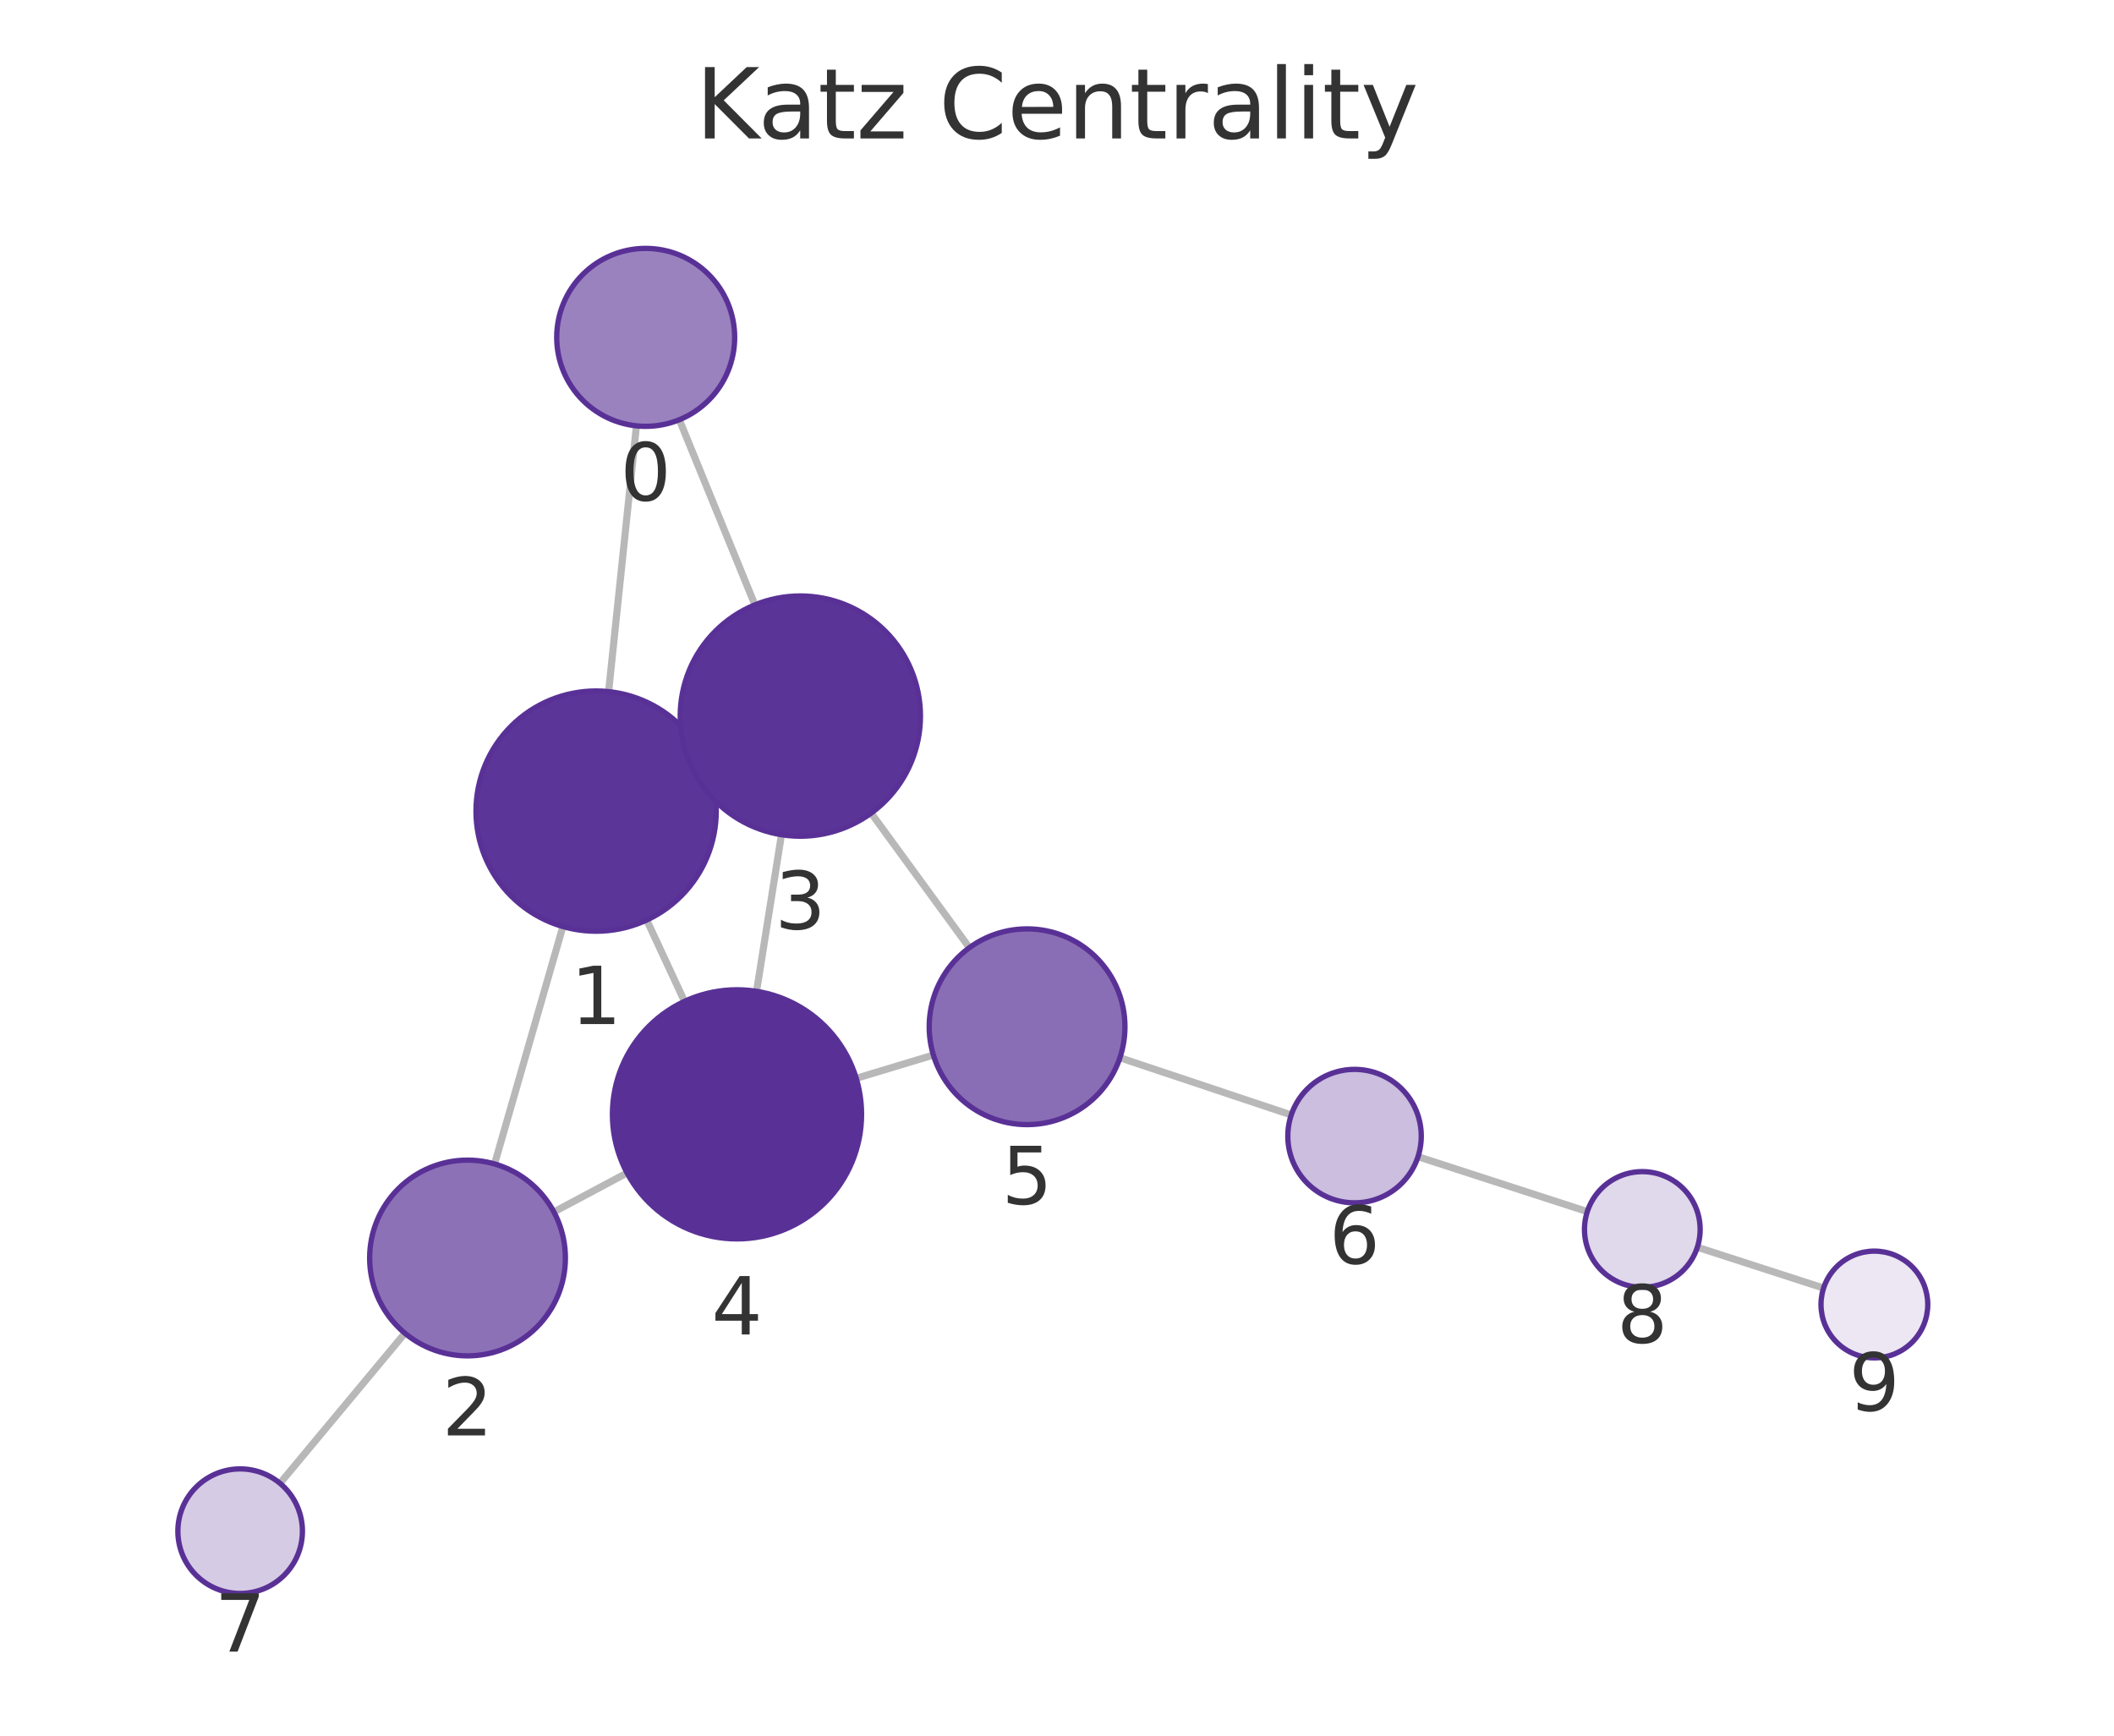
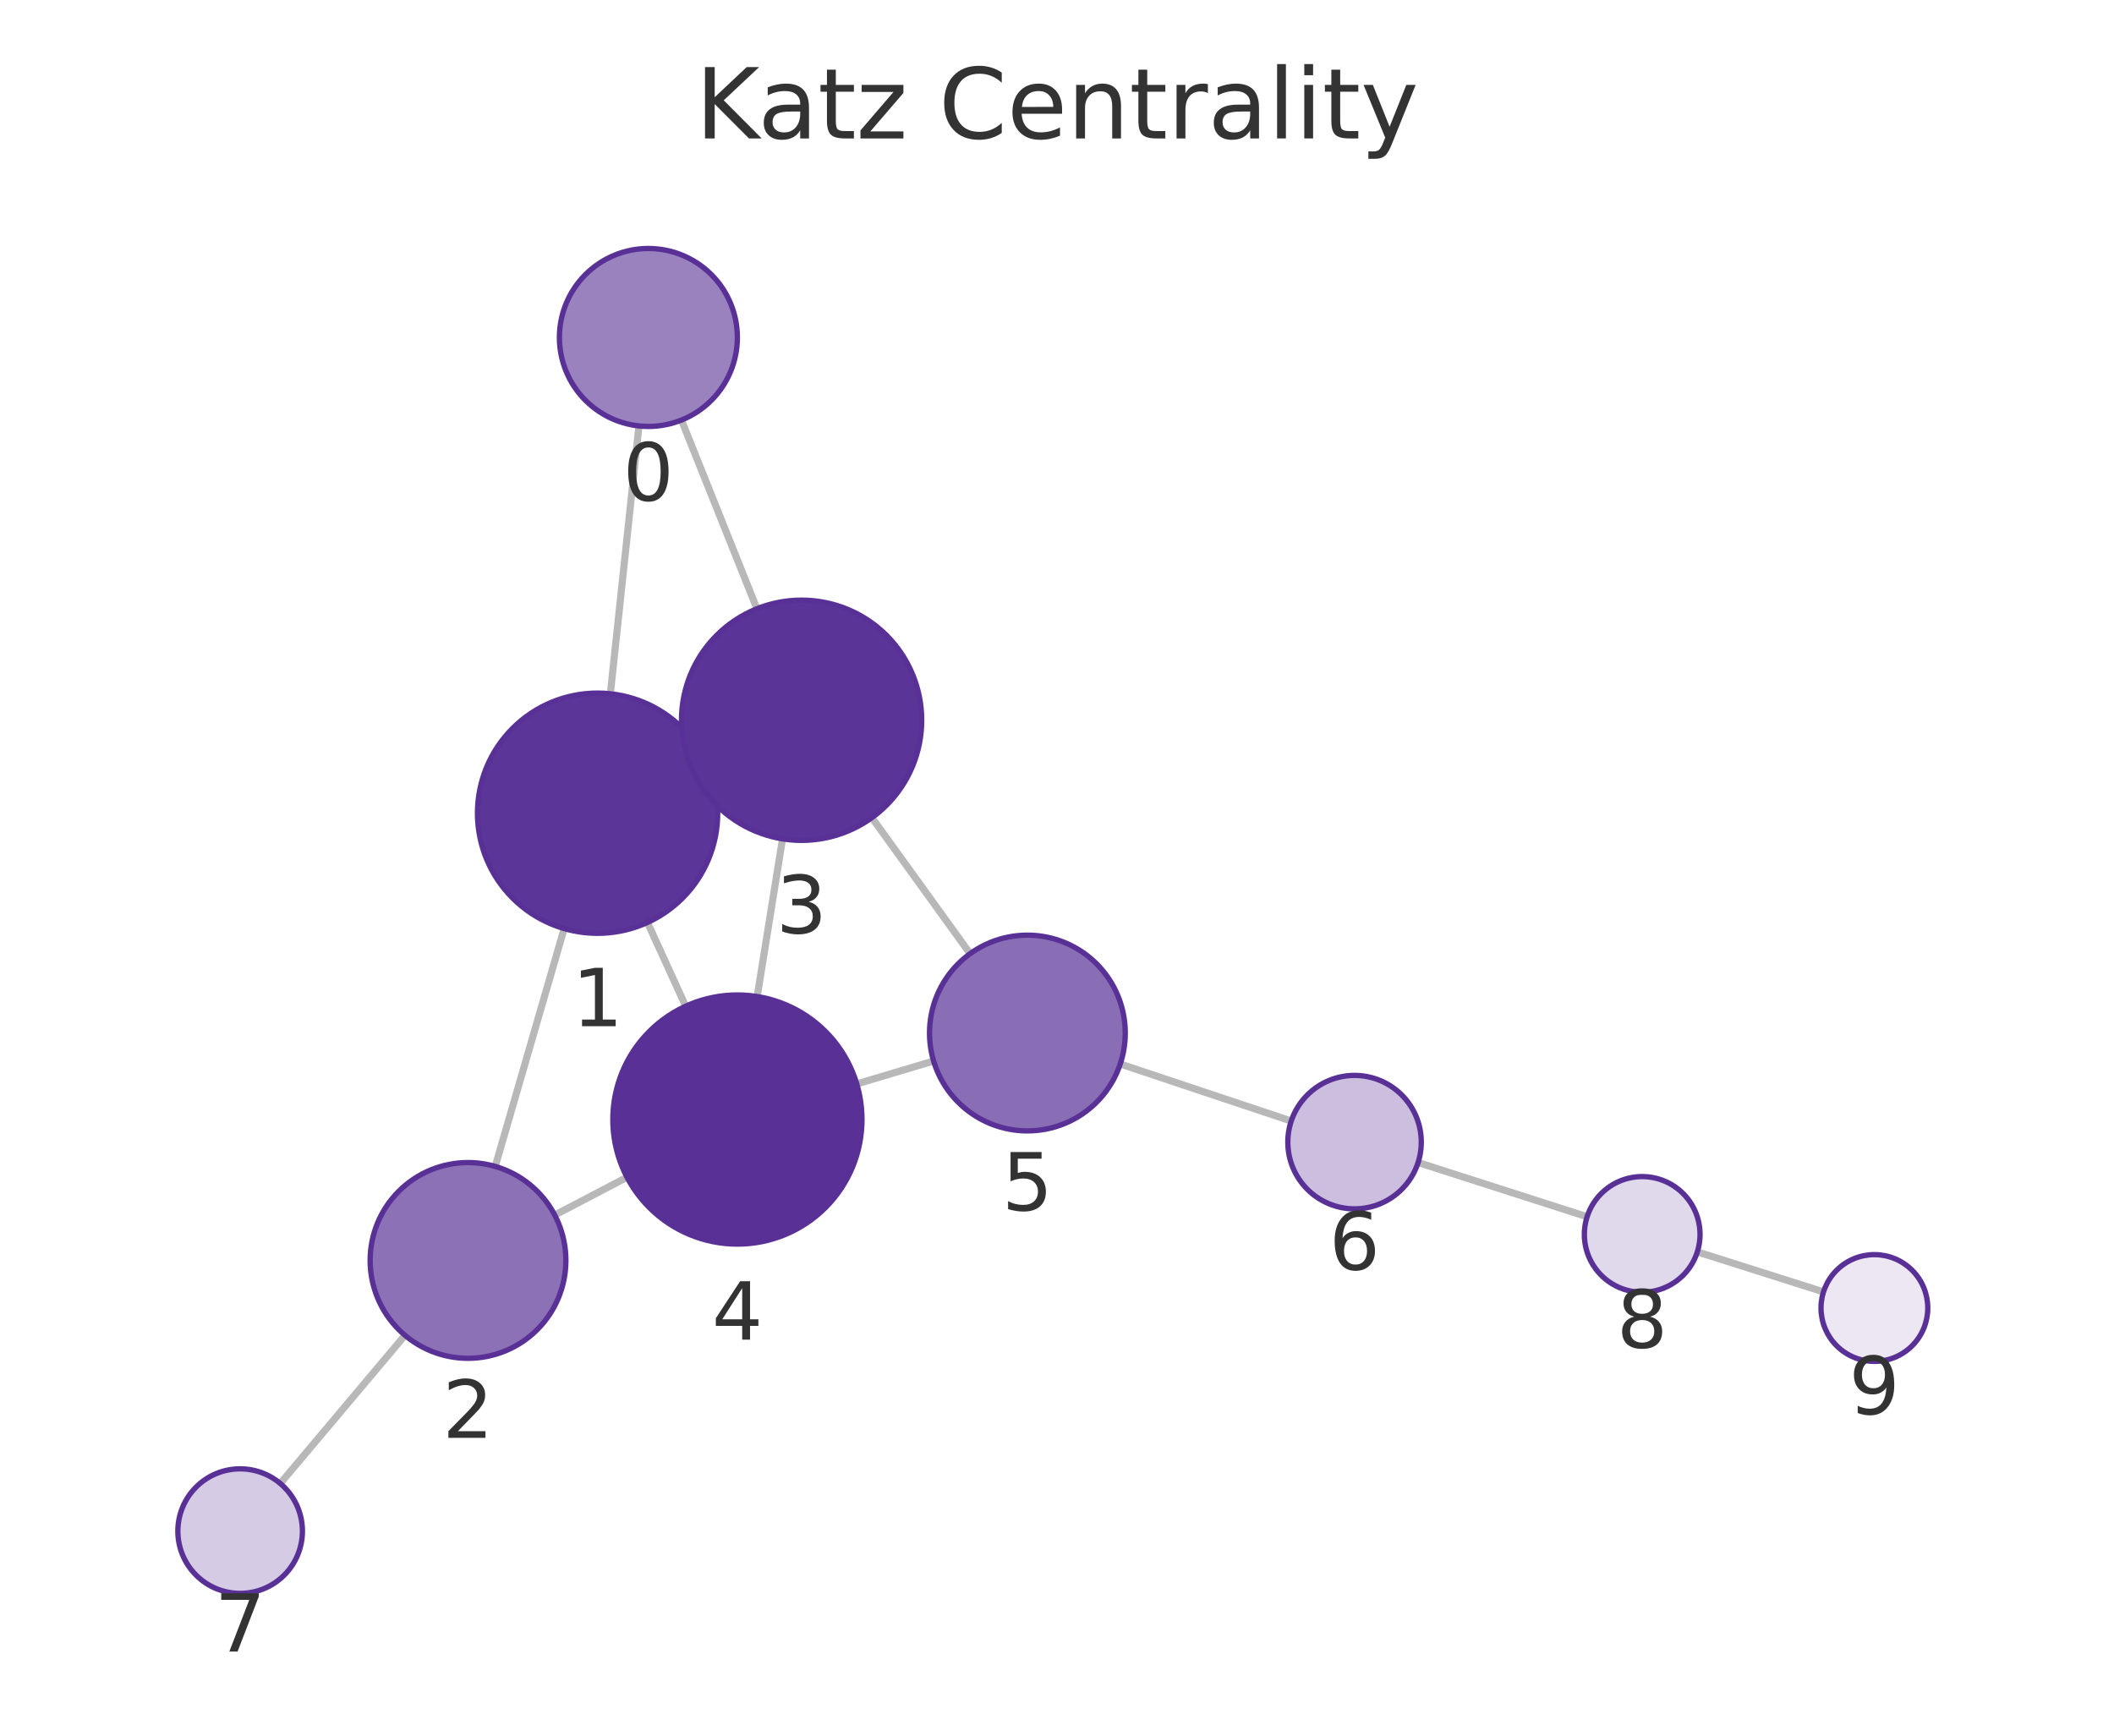
<svg xmlns="http://www.w3.org/2000/svg" xmlns:xlink="http://www.w3.org/1999/xlink" width="237.6pt" height="195.078pt" viewBox="0 0 237.6 195.078" version="1.1">
  <defs>
    <style type="text/css">*{stroke-linejoin: round; stroke-linecap: butt}</style>
  </defs>
  <g id="figure_1">
    <g id="patch_1">
      <path d="M 0 195.078  L 237.6 195.078  L 237.6 0  L 0 0  L 0 195.078  z " style="fill: none" />
    </g>
    <g id="axes_1">
      <g id="patch_2">
        <path d="M 7.2 187.878  L 230.4 187.878  L 230.4 21.558  L 7.2 21.558  L 7.2 187.878  z " style="fill: none" />
      </g>
      <g id="EdgeCollection_1">
-         <path d="M 71.531 47.864  L 68.404 77.737  " clip-path="url(#pb31ee0db7f)" style="fill: #b8b8b8; stroke: #b8b8b8; stroke-width: 0.8" />
-         <path d="M 76.352 47.176  L 84.848 67.986  " clip-path="url(#pb31ee0db7f)" style="fill: #b8b8b8; stroke: #b8b8b8; stroke-width: 0.8" />
-         <path d="M 63.266 104.137  L 55.588 130.821  " clip-path="url(#pb31ee0db7f)" style="fill: #b8b8b8; stroke: #b8b8b8; stroke-width: 0.8" />
-         <path d="M 79.239 85.469  L 77.712 86.179  " clip-path="url(#pb31ee0db7f)" style="fill: #b8b8b8; stroke: #b8b8b8; stroke-width: 0.8" />
-         <path d="M 72.687 103.407  L 76.934 112.549  " clip-path="url(#pb31ee0db7f)" style="fill: #b8b8b8; stroke: #b8b8b8; stroke-width: 0.8" />
-         <path d="M 62.253 136.218  L 70.479 131.832  " clip-path="url(#pb31ee0db7f)" style="fill: #b8b8b8; stroke: #b8b8b8; stroke-width: 0.8" />
-         <path d="M 45.509 149.847  L 31.469 166.716  " clip-path="url(#pb31ee0db7f)" style="fill: #b8b8b8; stroke: #b8b8b8; stroke-width: 0.8" />
-         <path d="M 87.831 93.817  L 85.032 111.42  " clip-path="url(#pb31ee0db7f)" style="fill: #b8b8b8; stroke: #b8b8b8; stroke-width: 0.8" />
-         <path d="M 97.911 91.389  L 108.952 106.516  " clip-path="url(#pb31ee0db7f)" style="fill: #b8b8b8; stroke: #b8b8b8; stroke-width: 0.8" />
-         <path d="M 96.235 121.199  L 104.906 118.581  " clip-path="url(#pb31ee0db7f)" style="fill: #b8b8b8; stroke: #b8b8b8; stroke-width: 0.8" />
-         <path d="M 125.871 118.885  L 145.128 125.316  " clip-path="url(#pb31ee0db7f)" style="fill: #b8b8b8; stroke: #b8b8b8; stroke-width: 0.8" />
-         <path d="M 159.376 130.006  L 178.403 136.178  " clip-path="url(#pb31ee0db7f)" style="fill: #b8b8b8; stroke: #b8b8b8; stroke-width: 0.8" />
-         <path d="M 190.77 140.184  L 204.96 144.773  " clip-path="url(#pb31ee0db7f)" style="fill: #b8b8b8; stroke: #b8b8b8; stroke-width: 0.8" />
+         <path d="M 71.813 47.873  L 68.599 77.976  " clip-path="url(#pddae45ff4a)" style="fill: #b8b8b8; stroke: #b8b8b8; stroke-width: 0.8" />
+         <path d="M 76.59 47.213  L 85.077 68.421  " clip-path="url(#pddae45ff4a)" style="fill: #b8b8b8; stroke: #b8b8b8; stroke-width: 0.8" />
+         <path d="M 63.408 104.366  L 55.662 131.1  " clip-path="url(#pddae45ff4a)" style="fill: #b8b8b8; stroke: #b8b8b8; stroke-width: 0.8" />
+         <path d="M 79.45 85.803  L 77.808 86.551  " clip-path="url(#pddae45ff4a)" style="fill: #b8b8b8; stroke: #b8b8b8; stroke-width: 0.8" />
+         <path d="M 72.771 103.681  L 77.067 113.093  " clip-path="url(#pddae45ff4a)" style="fill: #b8b8b8; stroke: #b8b8b8; stroke-width: 0.8" />
+         <path d="M 62.348 136.568  L 70.474 132.317  " clip-path="url(#pddae45ff4a)" style="fill: #b8b8b8; stroke: #b8b8b8; stroke-width: 0.8" />
+         <path d="M 45.517 150.081  L 31.498 166.734  " clip-path="url(#pddae45ff4a)" style="fill: #b8b8b8; stroke: #b8b8b8; stroke-width: 0.8" />
+         <path d="M 87.95 94.283  L 85.102 112.006  " clip-path="url(#pddae45ff4a)" style="fill: #b8b8b8; stroke: #b8b8b8; stroke-width: 0.8" />
+         <path d="M 97.995 91.9  L 109.033 107.189  " clip-path="url(#pddae45ff4a)" style="fill: #b8b8b8; stroke: #b8b8b8; stroke-width: 0.8" />
+         <path d="M 96.296 121.827  L 104.931 119.251  " clip-path="url(#pddae45ff4a)" style="fill: #b8b8b8; stroke: #b8b8b8; stroke-width: 0.8" />
+         <path d="M 125.907 119.587  L 145.128 125.997  " clip-path="url(#pddae45ff4a)" style="fill: #b8b8b8; stroke: #b8b8b8; stroke-width: 0.8" />
+         <path d="M 159.385 130.661  L 178.382 136.756  " clip-path="url(#pddae45ff4a)" style="fill: #b8b8b8; stroke: #b8b8b8; stroke-width: 0.8" />
+         <path d="M 190.768 140.705  L 204.95 145.2  " clip-path="url(#pddae45ff4a)" style="fill: #b8b8b8; stroke: #b8b8b8; stroke-width: 0.8" />
      </g>
      <g id="VertexCollection_1">
-         <path d="M 72.572 47.918  C 75.224 47.918 77.767 46.865 79.643 44.989  C 81.518 43.114 82.572 40.57 82.572 37.918  C 82.572 35.266 81.518 32.723 79.643 30.847  C 77.767 28.972 75.224 27.918 72.572 27.918  C 69.92 27.918 67.376 28.972 65.501 30.847  C 63.625 32.723 62.572 35.266 62.572 37.918  C 62.572 40.57 63.625 43.114 65.501 44.989  C 67.376 46.865 69.92 47.918 72.572 47.918  z " clip-path="url(#pb31ee0db7f)" style="fill: #9a82bf; stroke: #593196; stroke-width: 0.6" />
-         <path d="M 66.999 104.664  C 70.579 104.664 74.013 103.241 76.545 100.71  C 79.076 98.178 80.499 94.744 80.499 91.164  C 80.499 87.584 79.076 84.15 76.545 81.618  C 74.013 79.086 70.579 77.664 66.999 77.664  C 63.419 77.664 59.984 79.086 57.453 81.618  C 54.921 84.15 53.499 87.584 53.499 91.164  C 53.499 94.744 54.921 98.178 57.453 100.71  C 59.984 103.241 63.419 104.664 66.999 104.664  z " clip-path="url(#pb31ee0db7f)" style="fill: #5c3598; stroke: #593196; stroke-width: 0.6" />
-         <path d="M 52.546 152.392  C 55.463 152.392 58.262 151.233 60.324 149.171  C 62.387 147.108 63.546 144.31 63.546 141.392  C 63.546 138.475 62.387 135.677 60.324 133.614  C 58.262 131.551 55.463 130.392 52.546 130.392  C 49.629 130.392 46.831 131.551 44.768 133.614  C 42.705 135.677 41.546 138.475 41.546 141.392  C 41.546 144.31 42.705 147.108 44.768 149.171  C 46.831 151.233 49.629 152.392 52.546 152.392  z " clip-path="url(#pb31ee0db7f)" style="fill: #8d71b7; stroke: #593196; stroke-width: 0.6" />
-         <path d="M 89.952 93.984  C 93.532 93.984 96.966 92.562 99.498 90.03  C 102.029 87.499 103.452 84.065 103.452 80.484  C 103.452 76.904 102.029 73.47 99.498 70.938  C 96.966 68.407 93.532 66.984 89.952 66.984  C 86.371 66.984 82.937 68.407 80.406 70.938  C 77.874 73.47 76.452 76.904 76.452 80.484  C 76.452 84.065 77.874 87.499 80.406 90.03  C 82.937 92.562 86.371 93.984 89.952 93.984  z " clip-path="url(#pb31ee0db7f)" style="fill: #5b3497; stroke: #593196; stroke-width: 0.6" />
-         <path d="M 82.833 139.246  C 86.546 139.246 90.107 137.771 92.733 135.146  C 95.358 132.52 96.833 128.959 96.833 125.246  C 96.833 121.533 95.358 117.972 92.733 115.347  C 90.107 112.721 86.546 111.246 82.833 111.246  C 79.12 111.246 75.559 112.721 72.934 115.347  C 70.308 117.972 68.833 121.533 68.833 125.246  C 68.833 128.959 70.308 132.52 72.934 135.146  C 75.559 137.771 79.12 139.246 82.833 139.246  z " clip-path="url(#pb31ee0db7f)" style="fill: #593196; stroke: #593196; stroke-width: 0.6" />
-         <path d="M 115.437 126.401  C 118.354 126.401 121.152 125.242 123.215 123.179  C 125.278 121.117 126.437 118.319 126.437 115.401  C 126.437 112.484 125.278 109.686 123.215 107.623  C 121.152 105.56 118.354 104.401 115.437 104.401  C 112.52 104.401 109.722 105.56 107.659 107.623  C 105.596 109.686 104.437 112.484 104.437 115.401  C 104.437 118.319 105.596 121.117 107.659 123.179  C 109.722 125.242 112.52 126.401 115.437 126.401  z " clip-path="url(#pb31ee0db7f)" style="fill: #8a6eb5; stroke: #593196; stroke-width: 0.6" />
-         <path d="M 152.242 135.192  C 154.231 135.192 156.138 134.402 157.545 132.995  C 158.951 131.589 159.742 129.681 159.742 127.692  C 159.742 125.703 158.951 123.795 157.545 122.388  C 156.138 120.982 154.231 120.192 152.242 120.192  C 150.253 120.192 148.345 120.982 146.938 122.388  C 145.532 123.795 144.742 125.703 144.742 127.692  C 144.742 129.681 145.532 131.589 146.938 132.995  C 148.345 134.402 150.253 135.192 152.242 135.192  z " clip-path="url(#pb31ee0db7f)" style="fill: #cbbede; stroke: #593196; stroke-width: 0.6" />
-         <path d="M 26.991 179.096  C 28.848 179.096 30.628 178.359 31.941 177.046  C 33.254 175.733 33.991 173.953 33.991 172.096  C 33.991 170.24 33.254 168.459 31.941 167.147  C 30.628 165.834 28.848 165.096 26.991 165.096  C 25.135 165.096 23.354 165.834 22.041 167.147  C 20.729 168.459 19.991 170.24 19.991 172.096  C 19.991 173.953 20.729 175.733 22.041 177.046  C 23.354 178.359 25.135 179.096 26.991 179.096  z " clip-path="url(#pb31ee0db7f)" style="fill: #d6cbe5; stroke: #593196; stroke-width: 0.6" />
-         <path d="M 184.586 144.684  C 186.31 144.684 187.963 143.999 189.182 142.78  C 190.401 141.561 191.086 139.908 191.086 138.184  C 191.086 136.46 190.401 134.807 189.182 133.588  C 187.963 132.369 186.31 131.684 184.586 131.684  C 182.862 131.684 181.208 132.369 179.99 133.588  C 178.771 134.807 178.086 136.46 178.086 138.184  C 178.086 139.908 178.771 141.561 179.99 142.78  C 181.208 143.999 182.862 144.684 184.586 144.684  z " clip-path="url(#pb31ee0db7f)" style="fill: #e0d8eb; stroke: #593196; stroke-width: 0.6" />
-         <path d="M 210.669 152.62  C 212.26 152.62 213.787 151.987 214.912 150.862  C 216.037 149.737 216.669 148.211 216.669 146.62  C 216.669 145.028 216.037 143.502 214.912 142.377  C 213.787 141.252 212.26 140.62 210.669 140.62  C 209.078 140.62 207.552 141.252 206.427 142.377  C 205.301 143.502 204.669 145.028 204.669 146.62  C 204.669 148.211 205.301 149.737 206.427 150.862  C 207.552 151.987 209.078 152.62 210.669 152.62  z " clip-path="url(#pb31ee0db7f)" style="fill: #ece7f3; stroke: #593196; stroke-width: 0.6" />
+         <path d="M 72.875 47.929  C 75.527 47.929 78.07 46.876 79.946 45  C 81.821 43.125 82.875 40.581 82.875 37.929  C 82.875 35.277 81.821 32.733 79.946 30.858  C 78.07 28.983 75.527 27.929 72.875 27.929  C 70.223 27.929 67.679 28.983 65.804 30.858  C 63.928 32.733 62.875 35.277 62.875 37.929  C 62.875 40.581 63.928 43.125 65.804 45  C 67.679 46.876 70.223 47.929 72.875 47.929  z " clip-path="url(#pddae45ff4a)" style="fill: #9a82bf; stroke: #593196; stroke-width: 0.6" />
+         <path d="M 67.165 104.9  C 70.745 104.9 74.179 103.477 76.711 100.946  C 79.243 98.414 80.665 94.98 80.665 91.4  C 80.665 87.819 79.243 84.385 76.711 81.854  C 74.179 79.322 70.745 77.9 67.165 77.9  C 63.585 77.9 60.151 79.322 57.619 81.854  C 55.088 84.385 53.665 87.819 53.665 91.4  C 53.665 94.98 55.088 98.414 57.619 100.946  C 60.151 103.477 63.585 104.9 67.165 104.9  z " clip-path="url(#pddae45ff4a)" style="fill: #5c3598; stroke: #593196; stroke-width: 0.6" />
+         <path d="M 52.601 152.666  C 55.518 152.666 58.316 151.507 60.379 149.444  C 62.442 147.381 63.601 144.583 63.601 141.666  C 63.601 138.748 62.442 135.95 60.379 133.888  C 58.316 131.825 55.518 130.666 52.601 130.666  C 49.684 130.666 46.886 131.825 44.823 133.888  C 42.76 135.95 41.601 138.748 41.601 141.666  C 41.601 144.583 42.76 147.381 44.823 149.444  C 46.886 151.507 49.684 152.666 52.601 152.666  z " clip-path="url(#pddae45ff4a)" style="fill: #8d71b7; stroke: #593196; stroke-width: 0.6" />
+         <path d="M 90.093 94.454  C 93.673 94.454 97.107 93.032 99.639 90.5  C 102.17 87.968 103.593 84.534 103.593 80.954  C 103.593 77.374 102.17 73.94 99.639 71.408  C 97.107 68.877 93.673 67.454 90.093 67.454  C 86.513 67.454 83.079 68.877 80.547 71.408  C 78.015 73.94 76.593 77.374 76.593 80.954  C 76.593 84.534 78.015 87.968 80.547 90.5  C 83.079 93.032 86.513 94.454 90.093 94.454  z " clip-path="url(#pddae45ff4a)" style="fill: #5b3497; stroke: #593196; stroke-width: 0.6" />
+         <path d="M 82.88 139.829  C 86.593 139.829 90.154 138.354 92.779 135.728  C 95.405 133.103 96.88 129.542 96.88 125.829  C 96.88 122.116 95.405 118.555 92.779 115.929  C 90.154 113.304 86.593 111.829 82.88 111.829  C 79.167 111.829 75.606 113.304 72.98 115.929  C 70.355 118.555 68.88 122.116 68.88 125.829  C 68.88 129.542 70.355 133.103 72.98 135.728  C 75.606 138.354 79.167 139.829 82.88 139.829  z " clip-path="url(#pddae45ff4a)" style="fill: #593196; stroke: #593196; stroke-width: 0.6" />
+         <path d="M 115.472 127.107  C 118.389 127.107 121.187 125.948 123.25 123.885  C 125.313 121.822 126.472 119.024 126.472 116.107  C 126.472 113.19 125.313 110.392 123.25 108.329  C 121.187 106.266 118.389 105.107 115.472 105.107  C 112.555 105.107 109.757 106.266 107.694 108.329  C 105.631 110.392 104.472 113.19 104.472 116.107  C 104.472 119.024 105.631 121.822 107.694 123.885  C 109.757 125.948 112.555 127.107 115.472 127.107  z " clip-path="url(#pddae45ff4a)" style="fill: #8a6eb5; stroke: #593196; stroke-width: 0.6" />
+         <path d="M 152.243 135.87  C 154.232 135.87 156.14 135.08 157.546 133.673  C 158.953 132.267 159.743 130.359 159.743 128.37  C 159.743 126.381 158.953 124.473 157.546 123.067  C 156.14 121.66 154.232 120.87 152.243 120.87  C 150.254 120.87 148.346 121.66 146.94 123.067  C 145.533 124.473 144.743 126.381 144.743 128.37  C 144.743 130.359 145.533 132.267 146.94 133.673  C 148.346 135.08 150.254 135.87 152.243 135.87  z " clip-path="url(#pddae45ff4a)" style="fill: #cbbede; stroke: #593196; stroke-width: 0.6" />
+         <path d="M 26.99 179.089  C 28.847 179.089 30.627 178.351 31.94 177.039  C 33.253 175.726 33.99 173.945 33.99 172.089  C 33.99 170.232 33.253 168.452 31.94 167.139  C 30.627 165.826 28.847 165.089 26.99 165.089  C 25.134 165.089 23.353 165.826 22.04 167.139  C 20.728 168.452 19.99 170.232 19.99 172.089  C 19.99 173.945 20.728 175.726 22.04 177.039  C 23.353 178.351 25.134 179.089 26.99 179.089  z " clip-path="url(#pddae45ff4a)" style="fill: #d6cbe5; stroke: #593196; stroke-width: 0.6" />
+         <path d="M 184.572 145.242  C 186.295 145.242 187.949 144.557 189.168 143.338  C 190.387 142.119 191.072 140.465 191.072 138.742  C 191.072 137.018 190.387 135.364 189.168 134.145  C 187.949 132.927 186.295 132.242 184.572 132.242  C 182.848 132.242 181.194 132.927 179.975 134.145  C 178.756 135.364 178.072 137.018 178.072 138.742  C 178.072 140.465 178.756 142.119 179.975 143.338  C 181.194 144.557 182.848 145.242 184.572 145.242  z " clip-path="url(#pddae45ff4a)" style="fill: #e0d8eb; stroke: #593196; stroke-width: 0.6" />
+         <path d="M 210.67 153.013  C 212.261 153.013 213.787 152.381 214.913 151.256  C 216.038 150.13 216.67 148.604 216.67 147.013  C 216.67 145.422 216.038 143.895 214.913 142.77  C 213.787 141.645 212.261 141.013 210.67 141.013  C 209.079 141.013 207.553 141.645 206.427 142.77  C 205.302 143.895 204.67 145.422 204.67 147.013  C 204.67 148.604 205.302 150.13 206.427 151.256  C 207.553 152.381 209.079 153.013 210.67 153.013  z " clip-path="url(#pddae45ff4a)" style="fill: #ece7f3; stroke: #593196; stroke-width: 0.6" />
      </g>
      <g id="text_1">
-         <g clip-path="url(#pb31ee0db7f)">
-           <g style="fill: #333333" transform="translate(69.70852 56.25623) scale(0.09 -0.09)">
+         <g clip-path="url(#pddae45ff4a)">
+           <g style="fill: #333333" transform="translate(70.01152 56.26716) scale(0.09 -0.09)">
            <defs>
              <path id="DejaVuSans-13" d="M 2034 4250  Q 1547 4250 1301 3770  Q 1056 3291 1056 2328  Q 1056 1369 1301 889  Q 1547 409 2034 409  Q 2525 409 2770 889  Q 3016 1369 3016 2328  Q 3016 3291 2770 3770  Q 2525 4250 2034 4250  z M 2034 4750  Q 2819 4750 3233 4129  Q 3647 3509 3647 2328  Q 3647 1150 3233 529  Q 2819 -91 2034 -91  Q 1250 -91 836 529  Q 422 1150 422 2328  Q 422 3509 836 4129  Q 1250 4750 2034 4750  z " transform="scale(0.015625)" />
            </defs>
            <use xlink:href="#DejaVuSans-13" />
          </g>
        </g>
      </g>
      <g id="text_2">
-         <g clip-path="url(#pb31ee0db7f)">
-           <g style="fill: #333333" transform="translate(64.13568 115.1017) scale(0.09 -0.09)">
+         <g clip-path="url(#pddae45ff4a)">
+           <g style="fill: #333333" transform="translate(64.30202 115.3376) scale(0.09 -0.09)">
            <defs>
              <path id="DejaVuSans-14" d="M 794 531  L 1825 531  L 1825 4091  L 703 3866  L 703 4441  L 1819 4666  L 2450 4666  L 2450 531  L 3481 531  L 3481 0  L 794 0  L 794 531  z " transform="scale(0.015625)" />
            </defs>
            <use xlink:href="#DejaVuSans-14" />
          </g>
        </g>
      </g>
      <g id="text_3">
-         <g clip-path="url(#pb31ee0db7f)">
-           <g style="fill: #333333" transform="translate(49.68308 161.3303) scale(0.09 -0.09)">
+         <g clip-path="url(#pddae45ff4a)">
+           <g style="fill: #333333" transform="translate(49.73777 161.6036) scale(0.09 -0.09)">
            <defs>
              <path id="DejaVuSans-15" d="M 1228 531  L 3431 531  L 3431 0  L 469 0  L 469 531  Q 828 903 1448 1529  Q 2069 2156 2228 2338  Q 2531 2678 2651 2914  Q 2772 3150 2772 3378  Q 2772 3750 2511 3984  Q 2250 4219 1831 4219  Q 1534 4219 1204 4116  Q 875 4013 500 3803  L 500 4441  Q 881 4594 1212 4672  Q 1544 4750 1819 4750  Q 2544 4750 2975 4387  Q 3406 4025 3406 3419  Q 3406 3131 3298 2873  Q 3191 2616 2906 2266  Q 2828 2175 2409 1742  Q 1991 1309 1228 531  z " transform="scale(0.015625)" />
            </defs>
            <use xlink:href="#DejaVuSans-15" />
          </g>
        </g>
      </g>
      <g id="text_4">
-         <g clip-path="url(#pb31ee0db7f)">
-           <g style="fill: #333333" transform="translate(87.08852 104.4222) scale(0.09 -0.09)">
+         <g clip-path="url(#pddae45ff4a)">
+           <g style="fill: #333333" transform="translate(87.22979 104.892) scale(0.09 -0.09)">
            <defs>
              <path id="DejaVuSans-16" d="M 2597 2516  Q 3050 2419 3304 2112  Q 3559 1806 3559 1356  Q 3559 666 3084 287  Q 2609 -91 1734 -91  Q 1441 -91 1130 -33  Q 819 25 488 141  L 488 750  Q 750 597 1062 519  Q 1375 441 1716 441  Q 2309 441 2620 675  Q 2931 909 2931 1356  Q 2931 1769 2642 2001  Q 2353 2234 1838 2234  L 1294 2234  L 1294 2753  L 1863 2753  Q 2328 2753 2575 2939  Q 2822 3125 2822 3475  Q 2822 3834 2567 4026  Q 2313 4219 1838 4219  Q 1578 4219 1281 4162  Q 984 4106 628 3988  L 628 4550  Q 988 4650 1302 4700  Q 1616 4750 1894 4750  Q 2613 4750 3031 4423  Q 3450 4097 3450 3541  Q 3450 3153 3228 2886  Q 3006 2619 2597 2516  z " transform="scale(0.015625)" />
            </defs>
            <use xlink:href="#DejaVuSans-16" />
          </g>
        </g>
      </g>
      <g id="text_5">
-         <g clip-path="url(#pb31ee0db7f)">
-           <g style="fill: #333333" transform="translate(79.96997 149.984) scale(0.09 -0.09)">
+         <g clip-path="url(#pddae45ff4a)">
+           <g style="fill: #333333" transform="translate(80.01655 150.5669) scale(0.09 -0.09)">
            <defs>
              <path id="DejaVuSans-17" d="M 2419 4116  L 825 1625  L 2419 1625  L 2419 4116  z M 2253 4666  L 3047 4666  L 3047 1625  L 3713 1625  L 3713 1100  L 3047 1100  L 3047 0  L 2419 0  L 2419 1100  L 313 1100  L 313 1709  L 2253 4666  z " transform="scale(0.015625)" />
            </defs>
            <use xlink:href="#DejaVuSans-17" />
          </g>
        </g>
      </g>
      <g id="text_6">
-         <g clip-path="url(#pb31ee0db7f)">
-           <g style="fill: #333333" transform="translate(112.5738 135.3392) scale(0.09 -0.09)">
+         <g clip-path="url(#pddae45ff4a)">
+           <g style="fill: #333333" transform="translate(112.609 136.045) scale(0.09 -0.09)">
            <defs>
              <path id="DejaVuSans-18" d="M 691 4666  L 3169 4666  L 3169 4134  L 1269 4134  L 1269 2991  Q 1406 3038 1543 3061  Q 1681 3084 1819 3084  Q 2600 3084 3056 2656  Q 3513 2228 3513 1497  Q 3513 744 3044 326  Q 2575 -91 1722 -91  Q 1428 -91 1123 -41  Q 819 9 494 109  L 494 744  Q 775 591 1075 516  Q 1375 441 1709 441  Q 2250 441 2565 725  Q 2881 1009 2881 1497  Q 2881 1984 2565 2268  Q 2250 2553 1709 2553  Q 1456 2553 1204 2497  Q 953 2441 691 2322  L 691 4666  z " transform="scale(0.015625)" />
            </defs>
            <use xlink:href="#DejaVuSans-18" />
          </g>
        </g>
      </g>
      <g id="text_7">
-         <g clip-path="url(#pb31ee0db7f)">
-           <g style="fill: #333333" transform="translate(149.3785 142.0297) scale(0.09 -0.09)">
+         <g clip-path="url(#pddae45ff4a)">
+           <g style="fill: #333333" transform="translate(149.38 142.7081) scale(0.09 -0.09)">
            <defs>
              <path id="DejaVuSans-19" d="M 2113 2584  Q 1688 2584 1439 2293  Q 1191 2003 1191 1497  Q 1191 994 1439 701  Q 1688 409 2113 409  Q 2538 409 2786 701  Q 3034 994 3034 1497  Q 3034 2003 2786 2293  Q 2538 2584 2113 2584  z M 3366 4563  L 3366 3988  Q 3128 4100 2886 4159  Q 2644 4219 2406 4219  Q 1781 4219 1451 3797  Q 1122 3375 1075 2522  Q 1259 2794 1537 2939  Q 1816 3084 2150 3084  Q 2853 3084 3261 2657  Q 3669 2231 3669 1497  Q 3669 778 3244 343  Q 2819 -91 2113 -91  Q 1303 -91 875 529  Q 447 1150 447 2328  Q 447 3434 972 4092  Q 1497 4750 2381 4750  Q 2619 4750 2861 4703  Q 3103 4656 3366 4563  z " transform="scale(0.015625)" />
            </defs>
            <use xlink:href="#DejaVuSans-19" />
          </g>
        </g>
      </g>
      <g id="text_8">
-         <g clip-path="url(#pb31ee0db7f)">
-           <g style="fill: #333333" transform="translate(24.12799 185.6343) scale(0.09 -0.09)">
+         <g clip-path="url(#pddae45ff4a)">
+           <g style="fill: #333333" transform="translate(24.12709 185.6267) scale(0.09 -0.09)">
            <defs>
              <path id="DejaVuSans-1a" d="M 525 4666  L 3525 4666  L 3525 4397  L 1831 0  L 1172 0  L 2766 4134  L 525 4134  L 525 4666  z " transform="scale(0.015625)" />
            </defs>
            <use xlink:href="#DejaVuSans-1a" />
          </g>
        </g>
      </g>
      <g id="text_9">
-         <g clip-path="url(#pb31ee0db7f)">
-           <g style="fill: #333333" transform="translate(181.7226 150.922) scale(0.09 -0.09)">
+         <g clip-path="url(#pddae45ff4a)">
+           <g style="fill: #333333" transform="translate(181.7084 151.4795) scale(0.09 -0.09)">
            <defs>
              <path id="DejaVuSans-1b" d="M 2034 2216  Q 1584 2216 1326 1975  Q 1069 1734 1069 1313  Q 1069 891 1326 650  Q 1584 409 2034 409  Q 2484 409 2743 651  Q 3003 894 3003 1313  Q 3003 1734 2745 1975  Q 2488 2216 2034 2216  z M 1403 2484  Q 997 2584 770 2862  Q 544 3141 544 3541  Q 544 4100 942 4425  Q 1341 4750 2034 4750  Q 2731 4750 3128 4425  Q 3525 4100 3525 3541  Q 3525 3141 3298 2862  Q 3072 2584 2669 2484  Q 3125 2378 3379 2068  Q 3634 1759 3634 1313  Q 3634 634 3220 271  Q 2806 -91 2034 -91  Q 1263 -91 848 271  Q 434 634 434 1313  Q 434 1759 690 2068  Q 947 2378 1403 2484  z M 1172 3481  Q 1172 3119 1398 2916  Q 1625 2713 2034 2713  Q 2441 2713 2670 2916  Q 2900 3119 2900 3481  Q 2900 3844 2670 4047  Q 2441 4250 2034 4250  Q 1625 4250 1398 4047  Q 1172 3844 1172 3481  z " transform="scale(0.015625)" />
            </defs>
            <use xlink:href="#DejaVuSans-1b" />
          </g>
        </g>
      </g>
      <g id="text_10">
-         <g clip-path="url(#pb31ee0db7f)">
-           <g style="fill: #333333" transform="translate(207.8061 158.5574) scale(0.09 -0.09)">
+         <g clip-path="url(#pddae45ff4a)">
+           <g style="fill: #333333" transform="translate(207.8069 158.9509) scale(0.09 -0.09)">
            <defs>
              <path id="DejaVuSans-1c" d="M 703 97  L 703 672  Q 941 559 1184 500  Q 1428 441 1663 441  Q 2288 441 2617 861  Q 2947 1281 2994 2138  Q 2813 1869 2534 1725  Q 2256 1581 1919 1581  Q 1219 1581 811 2004  Q 403 2428 403 3163  Q 403 3881 828 4315  Q 1253 4750 1959 4750  Q 2769 4750 3195 4129  Q 3622 3509 3622 2328  Q 3622 1225 3098 567  Q 2575 -91 1691 -91  Q 1453 -91 1209 -44  Q 966 3 703 97  z M 1959 2075  Q 2384 2075 2632 2365  Q 2881 2656 2881 3163  Q 2881 3666 2632 3958  Q 2384 4250 1959 4250  Q 1534 4250 1286 3958  Q 1038 3666 1038 3163  Q 1038 2656 1286 2365  Q 1534 2075 1959 2075  z " transform="scale(0.015625)" />
            </defs>
            <use xlink:href="#DejaVuSans-1c" />
          </g>
        </g>
      </g>
      <g id="matplotlib.axis_1" />
      <g id="matplotlib.axis_2" />
      <g id="text_11">
        <g style="fill: #333333" transform="translate(78.16273 15.55828) scale(0.11 -0.11)">
          <defs>
            <path id="DejaVuSans-2e" d="M 628 4666  L 1259 4666  L 1259 2694  L 3353 4666  L 4166 4666  L 1850 2491  L 4331 0  L 3500 0  L 1259 2247  L 1259 0  L 628 0  L 628 4666  z " transform="scale(0.015625)" />
            <path id="DejaVuSans-44" d="M 2194 1759  Q 1497 1759 1228 1600  Q 959 1441 959 1056  Q 959 750 1161 570  Q 1363 391 1709 391  Q 2188 391 2477 730  Q 2766 1069 2766 1631  L 2766 1759  L 2194 1759  z M 3341 1997  L 3341 0  L 2766 0  L 2766 531  Q 2569 213 2275 61  Q 1981 -91 1556 -91  Q 1019 -91 701 211  Q 384 513 384 1019  Q 384 1609 779 1909  Q 1175 2209 1959 2209  L 2766 2209  L 2766 2266  Q 2766 2663 2505 2880  Q 2244 3097 1772 3097  Q 1472 3097 1187 3025  Q 903 2953 641 2809  L 641 3341  Q 956 3463 1253 3523  Q 1550 3584 1831 3584  Q 2591 3584 2966 3190  Q 3341 2797 3341 1997  z " transform="scale(0.015625)" />
            <path id="DejaVuSans-57" d="M 1172 4494  L 1172 3500  L 2356 3500  L 2356 3053  L 1172 3053  L 1172 1153  Q 1172 725 1289 603  Q 1406 481 1766 481  L 2356 481  L 2356 0  L 1766 0  Q 1100 0 847 248  Q 594 497 594 1153  L 594 3053  L 172 3053  L 172 3500  L 594 3500  L 594 4494  L 1172 4494  z " transform="scale(0.015625)" />
            <path id="DejaVuSans-5d" d="M 353 3500  L 3084 3500  L 3084 2975  L 922 459  L 3084 459  L 3084 0  L 275 0  L 275 525  L 2438 3041  L 353 3041  L 353 3500  z " transform="scale(0.015625)" />
            <path id="DejaVuSans-3" transform="scale(0.015625)" />
            <path id="DejaVuSans-26" d="M 4122 4306  L 4122 3641  Q 3803 3938 3442 4084  Q 3081 4231 2675 4231  Q 1875 4231 1450 3742  Q 1025 3253 1025 2328  Q 1025 1406 1450 917  Q 1875 428 2675 428  Q 3081 428 3442 575  Q 3803 722 4122 1019  L 4122 359  Q 3791 134 3420 21  Q 3050 -91 2638 -91  Q 1578 -91 968 557  Q 359 1206 359 2328  Q 359 3453 968 4101  Q 1578 4750 2638 4750  Q 3056 4750 3426 4639  Q 3797 4528 4122 4306  z " transform="scale(0.015625)" />
            <path id="DejaVuSans-48" d="M 3597 1894  L 3597 1613  L 953 1613  Q 991 1019 1311 708  Q 1631 397 2203 397  Q 2534 397 2845 478  Q 3156 559 3463 722  L 3463 178  Q 3153 47 2828 -22  Q 2503 -91 2169 -91  Q 1331 -91 842 396  Q 353 884 353 1716  Q 353 2575 817 3079  Q 1281 3584 2069 3584  Q 2775 3584 3186 3129  Q 3597 2675 3597 1894  z M 3022 2063  Q 3016 2534 2758 2815  Q 2500 3097 2075 3097  Q 1594 3097 1305 2825  Q 1016 2553 972 2059  L 3022 2063  z " transform="scale(0.015625)" />
            <path id="DejaVuSans-51" d="M 3513 2113  L 3513 0  L 2938 0  L 2938 2094  Q 2938 2591 2744 2837  Q 2550 3084 2163 3084  Q 1697 3084 1428 2787  Q 1159 2491 1159 1978  L 1159 0  L 581 0  L 581 3500  L 1159 3500  L 1159 2956  Q 1366 3272 1645 3428  Q 1925 3584 2291 3584  Q 2894 3584 3203 3211  Q 3513 2838 3513 2113  z " transform="scale(0.015625)" />
            <path id="DejaVuSans-55" d="M 2631 2963  Q 2534 3019 2420 3045  Q 2306 3072 2169 3072  Q 1681 3072 1420 2755  Q 1159 2438 1159 1844  L 1159 0  L 581 0  L 581 3500  L 1159 3500  L 1159 2956  Q 1341 3275 1631 3429  Q 1922 3584 2338 3584  Q 2397 3584 2469 3576  Q 2541 3569 2628 3553  L 2631 2963  z " transform="scale(0.015625)" />
            <path id="DejaVuSans-4f" d="M 603 4863  L 1178 4863  L 1178 0  L 603 0  L 603 4863  z " transform="scale(0.015625)" />
            <path id="DejaVuSans-4c" d="M 603 3500  L 1178 3500  L 1178 0  L 603 0  L 603 3500  z M 603 4863  L 1178 4863  L 1178 4134  L 603 4134  L 603 4863  z " transform="scale(0.015625)" />
            <path id="DejaVuSans-5c" d="M 2059 -325  Q 1816 -950 1584 -1140  Q 1353 -1331 966 -1331  L 506 -1331  L 506 -850  L 844 -850  Q 1081 -850 1212 -737  Q 1344 -625 1503 -206  L 1606 56  L 191 3500  L 800 3500  L 1894 763  L 2988 3500  L 3597 3500  L 2059 -325  z " transform="scale(0.015625)" />
          </defs>
          <use xlink:href="#DejaVuSans-2e" />
          <use xlink:href="#DejaVuSans-44" transform="translate(63.82812 0)" />
          <use xlink:href="#DejaVuSans-57" transform="translate(125.1094 0)" />
          <use xlink:href="#DejaVuSans-5d" transform="translate(164.3125 0)" />
          <use xlink:href="#DejaVuSans-3" transform="translate(216.7969 0)" />
          <use xlink:href="#DejaVuSans-26" transform="translate(248.5781 0)" />
          <use xlink:href="#DejaVuSans-48" transform="translate(318.4062 0)" />
          <use xlink:href="#DejaVuSans-51" transform="translate(379.9375 0)" />
          <use xlink:href="#DejaVuSans-57" transform="translate(443.3125 0)" />
          <use xlink:href="#DejaVuSans-55" transform="translate(482.5156 0)" />
          <use xlink:href="#DejaVuSans-44" transform="translate(523.625 0)" />
          <use xlink:href="#DejaVuSans-4f" transform="translate(584.9062 0)" />
          <use xlink:href="#DejaVuSans-4c" transform="translate(612.6875 0)" />
          <use xlink:href="#DejaVuSans-57" transform="translate(640.4688 0)" />
          <use xlink:href="#DejaVuSans-5c" transform="translate(679.6719 0)" />
        </g>
      </g>
    </g>
  </g>
  <defs>
-     <clipPath id="pb31ee0db7f">
+     <clipPath id="pddae45ff4a">
      <rect x="7.2" y="21.558" width="223.2" height="166.32" />
    </clipPath>
  </defs>
</svg>
